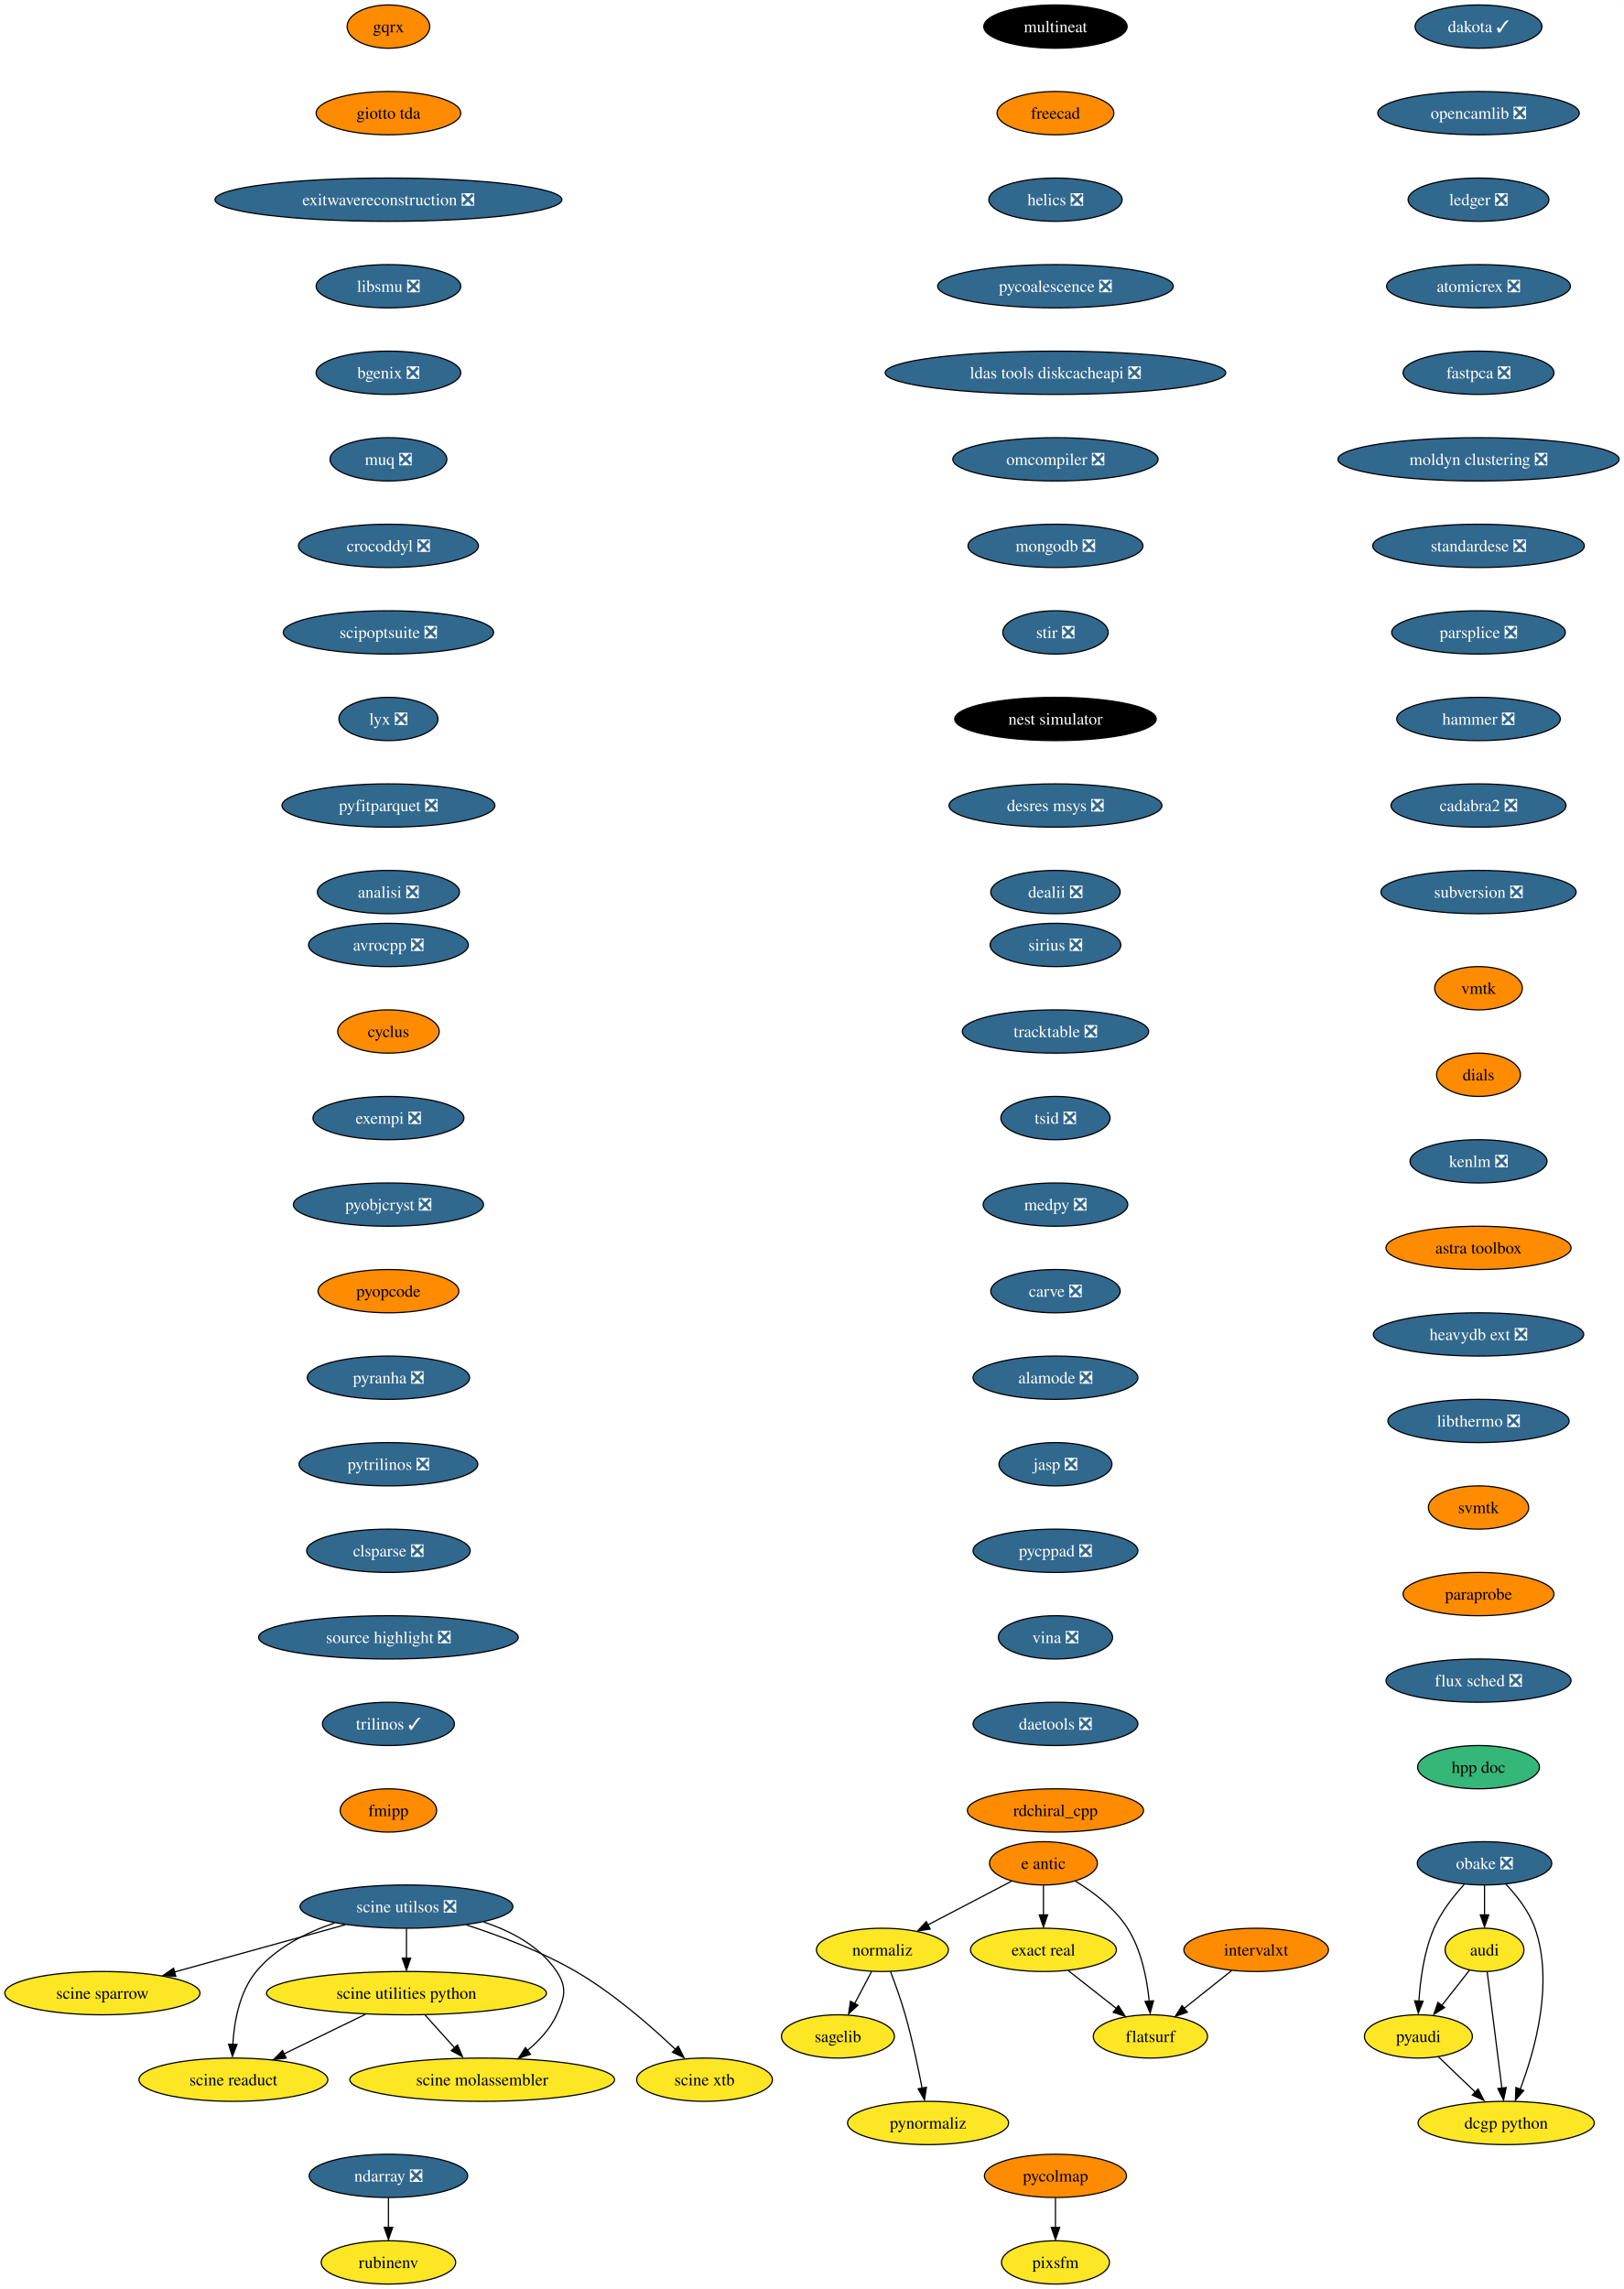
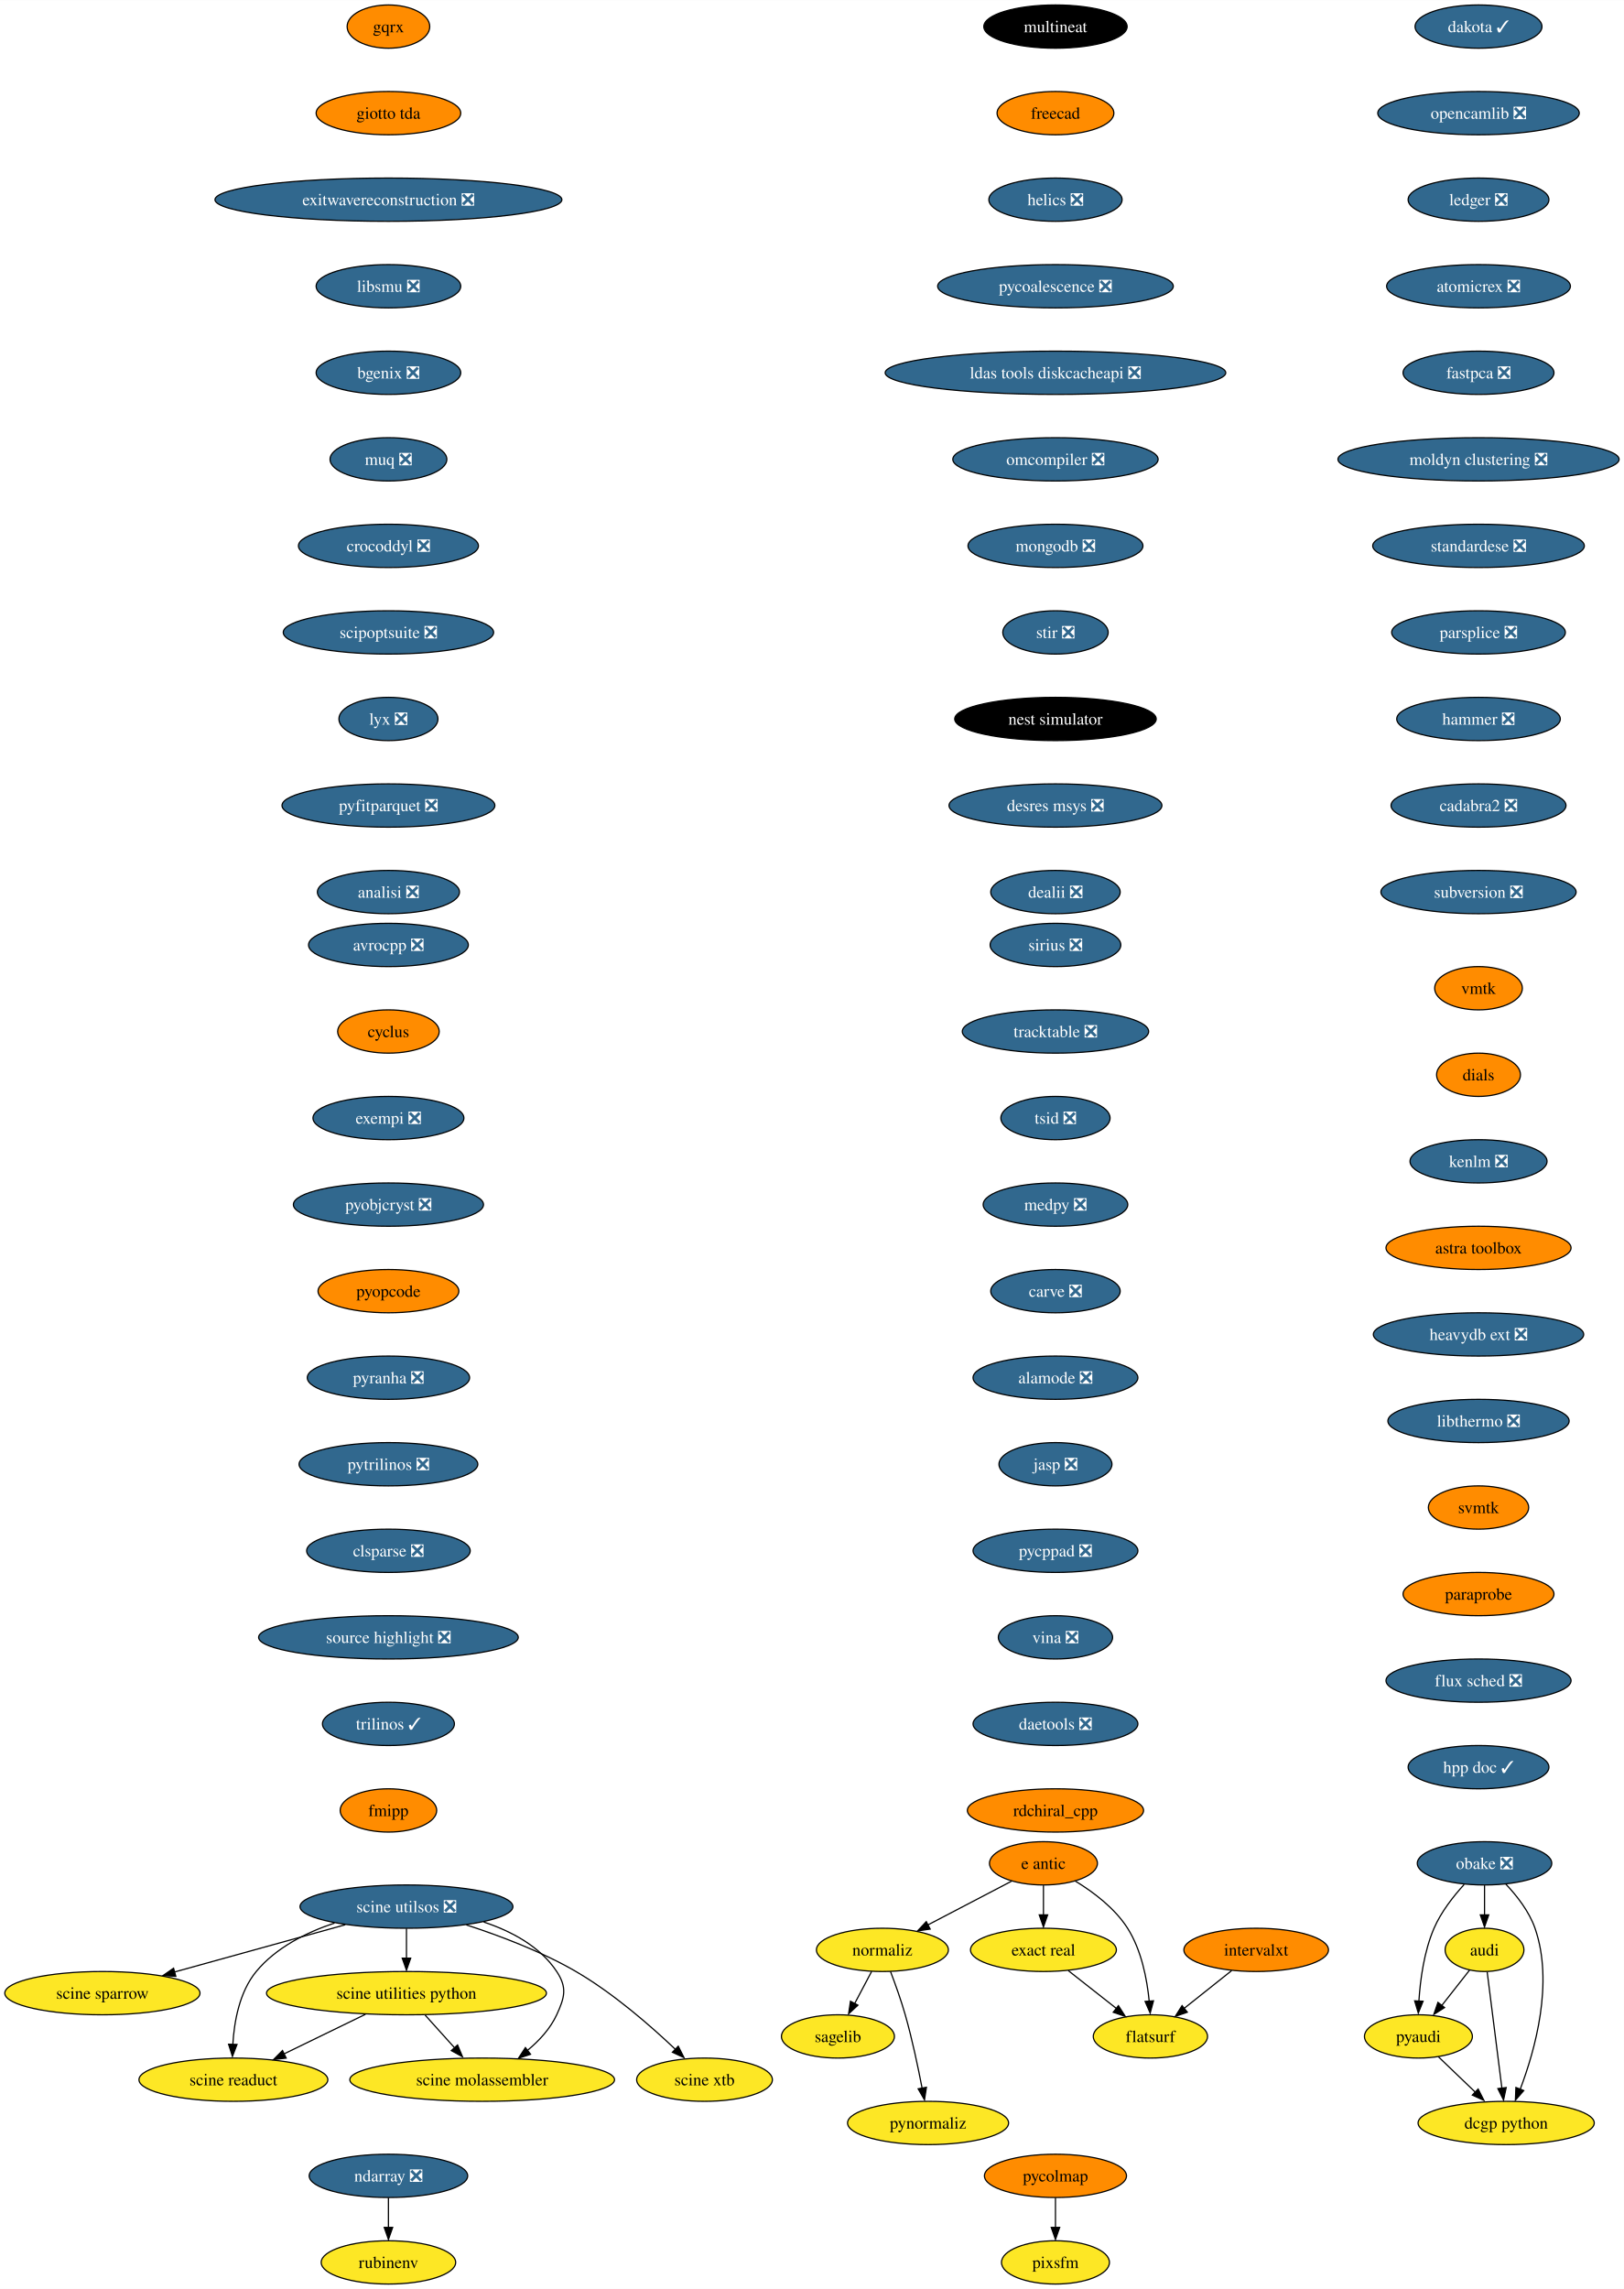
<svg xmlns="http://www.w3.org/2000/svg" xmlns:xlink="http://www.w3.org/1999/xlink" width="1351pt" height="1904pt" viewBox="0.00 0.00 1351.17 1904.00">
  <g id="graph0" class="graph" transform="scale(1 1) rotate(0) translate(4 1900)">
    <polygon fill="white" stroke="none" points="-4,4 -4,-1900 1347.17,-1900 1347.17,4 -4,4" />
    <g id="node1" class="node">
      <g id="a_node1">
        <a xlink:href="https://github.com/conda-forge/avrocpp-feedstock/pull/19" xlink:title="avrocpp ❎">
          <ellipse fill="#31688e" stroke="black" cx="319.2" cy="-1114" rx="66.47" ry="18" />
          <text text-anchor="middle" x="319.2" y="-1109.33" font-family="Times,serif" font-size="14.00" fill="white">avrocpp ❎</text>
        </a>
      </g>
    </g>
    <g id="node2" class="node">
      <g id="a_node2">
        <a xlink:href="https://github.com/conda-forge/cyclus-feedstock" xlink:title="cyclus">
          <ellipse fill="#ff8c00" stroke="black" cx="319.2" cy="-1042" rx="42.26" ry="18" />
          <text text-anchor="middle" x="319.2" y="-1037.33" font-family="Times,serif" font-size="14.00">cyclus</text>
        </a>
      </g>
    </g>
    <g id="node3" class="node">
      <g id="a_node3">
        <a xlink:href="https://github.com/conda-forge/exempi-feedstock/pull/15" xlink:title="exempi ❎">
          <ellipse fill="#31688e" stroke="black" cx="319.2" cy="-970" rx="62.78" ry="18" />
          <text text-anchor="middle" x="319.2" y="-965.33" font-family="Times,serif" font-size="14.00" fill="white">exempi ❎</text>
        </a>
      </g>
    </g>
    <g id="node4" class="node">
      <g id="a_node4">
        <a xlink:href="https://github.com/conda-forge/pyobjcryst-feedstock/pull/33" xlink:title="pyobjcryst ❎">
          <ellipse fill="#31688e" stroke="black" cx="319.2" cy="-898" rx="79.09" ry="18" />
          <text text-anchor="middle" x="319.2" y="-893.33" font-family="Times,serif" font-size="14.00" fill="white">pyobjcryst ❎</text>
        </a>
      </g>
    </g>
    <g id="node5" class="node">
      <g id="a_node5">
        <a xlink:href="https://github.com/conda-forge/pyopcode-feedstock" xlink:title="pyopcode">
          <ellipse fill="#ff8c00" stroke="black" cx="319.2" cy="-826" rx="58.57" ry="18" />
          <text text-anchor="middle" x="319.2" y="-821.33" font-family="Times,serif" font-size="14.00">pyopcode</text>
        </a>
      </g>
    </g>
    <g id="node6" class="node">
      <g id="a_node6">
        <a xlink:href="https://github.com/conda-forge/pyranha-feedstock/pull/28" xlink:title="pyranha ❎">
          <ellipse fill="#31688e" stroke="black" cx="319.2" cy="-754" rx="67.52" ry="18" />
          <text text-anchor="middle" x="319.2" y="-749.33" font-family="Times,serif" font-size="14.00" fill="white">pyranha ❎</text>
        </a>
      </g>
    </g>
    <g id="node7" class="node">
      <g id="a_node7">
        <a xlink:href="https://github.com/conda-forge/pytrilinos-feedstock/pull/51" xlink:title="pytrilinos ❎">
          <ellipse fill="#31688e" stroke="black" cx="319.2" cy="-682" rx="74.36" ry="18" />
          <text text-anchor="middle" x="319.2" y="-677.33" font-family="Times,serif" font-size="14.00" fill="white">pytrilinos ❎</text>
        </a>
      </g>
    </g>
    <g id="node8" class="node">
      <g id="a_node8">
        <a xlink:href="https://github.com/conda-forge/clsparse-feedstock/pull/10" xlink:title="clsparse ❎">
          <ellipse fill="#31688e" stroke="black" cx="319.2" cy="-610" rx="68.04" ry="18" />
          <text text-anchor="middle" x="319.2" y="-605.33" font-family="Times,serif" font-size="14.00" fill="white">clsparse ❎</text>
        </a>
      </g>
    </g>
    <g id="node13" class="node">
      <g id="a_node13">
        <a xlink:href="https://github.com/conda-forge/source-highlight-feedstock/pull/9" xlink:title="source highlight ❎">
          <ellipse fill="#31688e" stroke="black" cx="319.2" cy="-538" rx="108.03" ry="18" />
          <text text-anchor="middle" x="319.2" y="-533.33" font-family="Times,serif" font-size="14.00" fill="white">source highlight ❎</text>
        </a>
      </g>
    </g>
    <g id="node9" class="node">
      <g id="a_node9">
        <a xlink:href="https://github.com/conda-forge/sagelib-feedstock" xlink:title="sagelib">
          <ellipse fill="#fde725" stroke="black" cx="693.2" cy="-206" rx="47" ry="18" />
          <text text-anchor="middle" x="693.2" y="-201.33" font-family="Times,serif" font-size="14.00">sagelib</text>
        </a>
      </g>
    </g>
    <g id="node10" class="node">
      <g id="a_node10">
        <a xlink:href="https://github.com/conda-forge/audi-feedstock" xlink:title="audi">
          <ellipse fill="#fde725" stroke="black" cx="1231.2" cy="-278" rx="32.79" ry="18" />
          <text text-anchor="middle" x="1231.2" y="-273.32" font-family="Times,serif" font-size="14.00">audi</text>
        </a>
      </g>
    </g>
    <g id="node11" class="node">
      <g id="a_node11">
        <a xlink:href="https://github.com/conda-forge/pyaudi-feedstock" xlink:title="pyaudi">
          <ellipse fill="#fde725" stroke="black" cx="1176.2" cy="-206" rx="44.9" ry="18" />
          <text text-anchor="middle" x="1176.2" y="-201.33" font-family="Times,serif" font-size="14.00">pyaudi</text>
        </a>
      </g>
    </g>
    <g id="edge8" class="edge">
      <path fill="none" stroke="black" d="M1218.72,-261.12C1211.92,-252.47 1203.36,-241.58 1195.71,-231.83" />
      <polygon fill="black" stroke="black" points="1197.94,-230.01 1189.01,-224.31 1192.44,-234.33 1197.94,-230.01" />
    </g>
    <g id="node12" class="node">
      <g id="a_node12">
        <a xlink:href="https://github.com/conda-forge/dcgp-python-feedstock" xlink:title="dcgp python">
          <ellipse fill="#fde725" stroke="black" cx="1249.2" cy="-134" rx="73.3" ry="18" />
          <text text-anchor="middle" x="1249.2" y="-129.32" font-family="Times,serif" font-size="14.00">dcgp python</text>
        </a>
      </g>
    </g>
    <g id="edge9" class="edge">
      <path fill="none" stroke="black" d="M1233.41,-259.59C1236.47,-235.4 1242.05,-191.36 1245.69,-162.65" />
      <polygon fill="black" stroke="black" points="1249.24,-163.47 1247.03,-153.11 1242.3,-162.59 1249.24,-163.47" />
    </g>
    <g id="edge10" class="edge">
      <path fill="none" stroke="black" d="M1192.76,-189.12C1201.92,-180.33 1213.5,-169.23 1223.78,-159.37" />
      <polygon fill="black" stroke="black" points="1225.89,-162.24 1230.68,-152.8 1221.04,-157.19 1225.89,-162.24" />
    </g>
    <g id="node14" class="node">
      <g id="a_node14">
        <a xlink:href="https://github.com/conda-forge/trilinos-feedstock/pull/43" xlink:title="trilinos ✓">
          <ellipse fill="#31688e" stroke="black" cx="319.2" cy="-466" rx="54.89" ry="18" />
          <text text-anchor="middle" x="319.2" y="-461.32" font-family="Times,serif" font-size="14.00" fill="white">trilinos ✓</text>
        </a>
      </g>
    </g>
    <g id="node15" class="node">
      <g id="a_node15">
        <a xlink:href="https://github.com/conda-forge/fmipp-feedstock" xlink:title="fmipp">
          <ellipse fill="#ff8c00" stroke="black" cx="319.2" cy="-394" rx="40.16" ry="18" />
          <text text-anchor="middle" x="319.2" y="-389.32" font-family="Times,serif" font-size="14.00">fmipp</text>
        </a>
      </g>
    </g>
    <g id="node16" class="node">
      <g id="a_node16">
        <a xlink:href="https://github.com/conda-forge/multineat-feedstock" xlink:title="multineat">
          <ellipse fill="#000000" stroke="black" cx="874.2" cy="-1878" rx="59.63" ry="18" />
          <text text-anchor="middle" x="874.2" y="-1873.33" font-family="Times,serif" font-size="14.00" fill="white">multineat</text>
        </a>
      </g>
    </g>
    <g id="node17" class="node">
      <g id="a_node17">
        <a xlink:href="https://github.com/conda-forge/freecad-feedstock" xlink:title="freecad">
          <ellipse fill="#ff8c00" stroke="black" cx="874.2" cy="-1806" rx="48.58" ry="18" />
          <text text-anchor="middle" x="874.2" y="-1801.33" font-family="Times,serif" font-size="14.00">freecad</text>
        </a>
      </g>
    </g>
    <g id="node18" class="node">
      <g id="a_node18">
        <a xlink:href="https://github.com/conda-forge/helics-feedstock/pull/34" xlink:title="helics ❎">
          <ellipse fill="#31688e" stroke="black" cx="874.2" cy="-1734" rx="55.42" ry="18" />
          <text text-anchor="middle" x="874.2" y="-1729.33" font-family="Times,serif" font-size="14.00" fill="white">helics ❎</text>
        </a>
      </g>
    </g>
    <g id="node19" class="node">
      <g id="a_node19">
        <a xlink:href="https://github.com/conda-forge/pycoalescence-feedstock/pull/54" xlink:title="pycoalescence ❎">
          <ellipse fill="#31688e" stroke="black" cx="874.2" cy="-1662" rx="98.03" ry="18" />
          <text text-anchor="middle" x="874.2" y="-1657.33" font-family="Times,serif" font-size="14.00" fill="white">pycoalescence ❎</text>
        </a>
      </g>
    </g>
    <g id="node20" class="node">
      <g id="a_node20">
        <a xlink:href="https://github.com/conda-forge/ldas-tools-diskcacheapi-feedstock/pull/16" xlink:title="ldas tools diskcacheapi ❎">
          <ellipse fill="#31688e" stroke="black" cx="874.2" cy="-1590" rx="141.7" ry="18" />
          <text text-anchor="middle" x="874.2" y="-1585.33" font-family="Times,serif" font-size="14.00" fill="white">ldas tools diskcacheapi ❎</text>
        </a>
      </g>
    </g>
    <g id="node21" class="node">
      <g id="a_node21">
        <a xlink:href="https://github.com/conda-forge/omcompiler-feedstock/pull/34" xlink:title="omcompiler ❎">
          <ellipse fill="#31688e" stroke="black" cx="874.2" cy="-1518" rx="85.41" ry="18" />
          <text text-anchor="middle" x="874.2" y="-1513.33" font-family="Times,serif" font-size="14.00" fill="white">omcompiler ❎</text>
        </a>
      </g>
    </g>
    <g id="node22" class="node">
      <g id="a_node22">
        <a xlink:href="https://github.com/conda-forge/mongodb-feedstock/pull/77" xlink:title="mongodb ❎">
          <ellipse fill="#31688e" stroke="black" cx="874.2" cy="-1446" rx="72.78" ry="18" />
          <text text-anchor="middle" x="874.2" y="-1441.33" font-family="Times,serif" font-size="14.00" fill="white">mongodb ❎</text>
        </a>
      </g>
    </g>
    <g id="node28" class="node">
      <g id="a_node28">
        <a xlink:href="https://github.com/conda-forge/stir-feedstock/pull/97" xlink:title="stir ❎">
          <ellipse fill="#31688e" stroke="black" cx="874.2" cy="-1374" rx="43.84" ry="18" />
          <text text-anchor="middle" x="874.2" y="-1369.33" font-family="Times,serif" font-size="14.00" fill="white">stir ❎</text>
        </a>
      </g>
    </g>
    <g id="node23" class="node">
      <g id="a_node23">
        <a xlink:href="https://github.com/conda-forge/e-antic-feedstock" xlink:title="e antic">
          <ellipse fill="#ff8c00" stroke="black" cx="864.2" cy="-350" rx="44.9" ry="18" />
          <text text-anchor="middle" x="864.2" y="-345.32" font-family="Times,serif" font-size="14.00">e antic</text>
        </a>
      </g>
    </g>
    <g id="node24" class="node">
      <g id="a_node24">
        <a xlink:href="https://github.com/conda-forge/normaliz-feedstock" xlink:title="normaliz">
          <ellipse fill="#fde725" stroke="black" cx="730.2" cy="-278" rx="54.89" ry="18" />
          <text text-anchor="middle" x="730.2" y="-273.32" font-family="Times,serif" font-size="14.00">normaliz</text>
        </a>
      </g>
    </g>
    <g id="edge20" class="edge">
      <path fill="none" stroke="black" d="M837.72,-335.17C817.79,-324.76 790.19,-310.34 767.95,-298.72" />
      <polygon fill="black" stroke="black" points="769.95,-295.3 759.47,-293.77 766.71,-301.5 769.95,-295.3" />
    </g>
    <g id="node25" class="node">
      <g id="a_node25">
        <a xlink:href="https://github.com/conda-forge/exact-real-feedstock" xlink:title="exact real">
          <ellipse fill="#fde725" stroke="black" cx="864.2" cy="-278" rx="60.68" ry="18" />
          <text text-anchor="middle" x="864.2" y="-273.32" font-family="Times,serif" font-size="14.00">exact real</text>
        </a>
      </g>
    </g>
    <g id="edge21" class="edge">
      <path fill="none" stroke="black" d="M864.2,-331.7C864.2,-324.24 864.2,-315.32 864.2,-306.97" />
      <polygon fill="black" stroke="black" points="867.7,-307.1 864.2,-297.1 860.7,-307.1 867.7,-307.1" />
    </g>
    <g id="node26" class="node">
      <g id="a_node26">
        <a xlink:href="https://github.com/conda-forge/flatsurf-feedstock" xlink:title="flatsurf">
          <ellipse fill="#fde725" stroke="black" cx="953.2" cy="-206" rx="47.53" ry="18" />
          <text text-anchor="middle" x="953.2" y="-201.33" font-family="Times,serif" font-size="14.00">flatsurf</text>
        </a>
      </g>
    </g>
    <g id="edge22" class="edge">
      <path fill="none" stroke="black" d="M890.65,-335.27C905.68,-326.13 923.56,-312.72 934.2,-296 945.78,-277.78 950.42,-253.66 952.21,-235.12" />
      <polygon fill="black" stroke="black" points="955.76,-235.63 953.01,-225.4 948.78,-235.12 955.76,-235.63" />
    </g>
    <g id="edge23" class="edge">
      <path fill="none" stroke="black" d="M721.24,-260.05C717.01,-252.06 711.87,-242.33 707.15,-233.4" />
      <polygon fill="black" stroke="black" points="709.84,-231.99 702.07,-224.79 703.65,-235.27 709.84,-231.99" />
    </g>
    <g id="node27" class="node">
      <g id="a_node27">
        <a xlink:href="https://github.com/conda-forge/pynormaliz-feedstock" xlink:title="pynormaliz">
          <ellipse fill="#fde725" stroke="black" cx="768.2" cy="-134" rx="66.99" ry="18" />
          <text text-anchor="middle" x="768.2" y="-129.32" font-family="Times,serif" font-size="14.00">pynormaliz</text>
        </a>
      </g>
    </g>
    <g id="edge24" class="edge">
      <path fill="none" stroke="black" d="M736.95,-260C740.87,-249.7 745.72,-236.22 749.2,-224 754.95,-203.81 759.85,-180.59 763.23,-162.94" />
      <polygon fill="black" stroke="black" points="766.83,-163.7 765.23,-153.23 759.95,-162.42 766.83,-163.7" />
    </g>
    <g id="edge25" class="edge">
      <path fill="none" stroke="black" d="M884.84,-260.76C896.69,-251.45 911.74,-239.61 924.71,-229.41" />
      <polygon fill="black" stroke="black" points="926.58,-231.6 932.28,-222.67 922.26,-226.1 926.58,-231.6" />
    </g>
    <g id="node29" class="node">
      <g id="a_node29">
        <a xlink:href="https://github.com/conda-forge/nest-simulator-feedstock" xlink:title="nest simulator">
          <ellipse fill="#000000" stroke="black" cx="874.2" cy="-1302" rx="83.83" ry="18" />
          <text text-anchor="middle" x="874.2" y="-1297.33" font-family="Times,serif" font-size="14.00" fill="white">nest simulator</text>
        </a>
      </g>
    </g>
    <g id="node30" class="node">
      <g id="a_node30">
        <a xlink:href="https://github.com/conda-forge/desres-msys-feedstock/pull/24" xlink:title="desres msys ❎">
          <ellipse fill="#31688e" stroke="black" cx="874.2" cy="-1230" rx="88.56" ry="18" />
          <text text-anchor="middle" x="874.2" y="-1225.33" font-family="Times,serif" font-size="14.00" fill="white">desres msys ❎</text>
        </a>
      </g>
    </g>
    <g id="node31" class="node">
      <g id="a_node31">
        <a xlink:href="https://github.com/conda-forge/dealii-feedstock/pull/30" xlink:title="dealii ❎">
          <ellipse fill="#31688e" stroke="black" cx="874.2" cy="-1158" rx="53.84" ry="18" />
          <text text-anchor="middle" x="874.2" y="-1153.33" font-family="Times,serif" font-size="14.00" fill="white">dealii ❎</text>
        </a>
      </g>
    </g>
    <g id="node32" class="node">
      <g id="a_node32">
        <a xlink:href="https://github.com/conda-forge/ndarray-feedstock/pull/24" xlink:title="ndarray ❎">
          <ellipse fill="#31688e" stroke="black" cx="319.2" cy="-90" rx="65.94" ry="18" />
          <text text-anchor="middle" x="319.2" y="-85.33" font-family="Times,serif" font-size="14.00" fill="white">ndarray ❎</text>
        </a>
      </g>
    </g>
    <g id="node33" class="node">
      <g id="a_node33">
        <a xlink:href="https://github.com/conda-forge/rubinenv-feedstock" xlink:title="rubinenv">
          <ellipse fill="#fde725" stroke="black" cx="319.2" cy="-18" rx="55.94" ry="18" />
          <text text-anchor="middle" x="319.2" y="-13.32" font-family="Times,serif" font-size="14.00">rubinenv</text>
        </a>
      </g>
    </g>
    <g id="edge30" class="edge">
      <path fill="none" stroke="black" d="M319.2,-71.7C319.2,-64.24 319.2,-55.32 319.2,-46.97" />
      <polygon fill="black" stroke="black" points="322.7,-47.1 319.2,-37.1 315.7,-47.1 322.7,-47.1" />
    </g>
    <g id="node34" class="node">
      <g id="a_node34">
        <a xlink:href="https://github.com/conda-forge/dakota-feedstock/pull/39" xlink:title="dakota ✓">
          <ellipse fill="#31688e" stroke="black" cx="1226.2" cy="-1878" rx="52.79" ry="18" />
          <text text-anchor="middle" x="1226.2" y="-1873.33" font-family="Times,serif" font-size="14.00" fill="white">dakota ✓</text>
        </a>
      </g>
    </g>
    <g id="node35" class="node">
      <g id="a_node35">
        <a xlink:href="https://github.com/conda-forge/opencamlib-feedstock/pull/24" xlink:title="opencamlib ❎">
          <ellipse fill="#31688e" stroke="black" cx="1226.2" cy="-1806" rx="83.83" ry="18" />
          <text text-anchor="middle" x="1226.2" y="-1801.33" font-family="Times,serif" font-size="14.00" fill="white">opencamlib ❎</text>
        </a>
      </g>
    </g>
    <g id="node36" class="node">
      <g id="a_node36">
        <a xlink:href="https://github.com/conda-forge/ledger-feedstock/pull/33" xlink:title="ledger ❎">
          <ellipse fill="#31688e" stroke="black" cx="1226.2" cy="-1734" rx="58.57" ry="18" />
          <text text-anchor="middle" x="1226.2" y="-1729.33" font-family="Times,serif" font-size="14.00" fill="white">ledger ❎</text>
        </a>
      </g>
    </g>
    <g id="node37" class="node">
      <g id="a_node37">
        <a xlink:href="https://github.com/conda-forge/atomicrex-feedstock/pull/25" xlink:title="atomicrex ❎">
          <ellipse fill="#31688e" stroke="black" cx="1226.2" cy="-1662" rx="76.46" ry="18" />
          <text text-anchor="middle" x="1226.2" y="-1657.33" font-family="Times,serif" font-size="14.00" fill="white">atomicrex ❎</text>
        </a>
      </g>
    </g>
    <g id="node38" class="node">
      <g id="a_node38">
        <a xlink:href="https://github.com/conda-forge/fastpca-feedstock/pull/7" xlink:title="fastpca ❎">
          <ellipse fill="#31688e" stroke="black" cx="1226.2" cy="-1590" rx="62.78" ry="18" />
          <text text-anchor="middle" x="1226.2" y="-1585.33" font-family="Times,serif" font-size="14.00" fill="white">fastpca ❎</text>
        </a>
      </g>
    </g>
    <g id="node40" class="node">
      <g id="a_node40">
        <a xlink:href="https://github.com/conda-forge/moldyn-clustering-feedstock/pull/9" xlink:title="moldyn clustering ❎">
          <ellipse fill="#31688e" stroke="black" cx="1226.2" cy="-1518" rx="116.97" ry="18" />
          <text text-anchor="middle" x="1226.2" y="-1513.33" font-family="Times,serif" font-size="14.00" fill="white">moldyn clustering ❎</text>
        </a>
      </g>
    </g>
    <g id="node39" class="node">
      <g id="a_node39">
        <a xlink:href="https://github.com/conda-forge/obake-feedstock/pull/42" xlink:title="obake ❎">
          <ellipse fill="#31688e" stroke="black" cx="1231.2" cy="-350" rx="55.94" ry="18" />
          <text text-anchor="middle" x="1231.2" y="-345.32" font-family="Times,serif" font-size="14.00" fill="white">obake ❎</text>
        </a>
      </g>
    </g>
    <g id="edge35" class="edge">
      <path fill="none" stroke="black" d="M1231.2,-331.7C1231.2,-324.24 1231.2,-315.32 1231.2,-306.97" />
      <polygon fill="black" stroke="black" points="1234.7,-307.1 1231.2,-297.1 1227.7,-307.1 1234.7,-307.1" />
    </g>
    <g id="edge36" class="edge">
      <path fill="none" stroke="black" d="M1214.24,-332.39C1205.33,-322.63 1195.06,-309.58 1189.2,-296 1180.92,-276.83 1177.74,-253.41 1176.6,-235.4" />
      <polygon fill="black" stroke="black" points="1180.05,-235.28 1176.1,-225.45 1173.06,-235.6 1180.05,-235.28" />
    </g>
    <g id="edge37" class="edge">
      <path fill="none" stroke="black" d="M1248.93,-332.69C1258.08,-323.03 1268.33,-309.97 1273.2,-296 1288.98,-250.68 1273.26,-194.65 1260.89,-162.05" />
      <polygon fill="black" stroke="black" points="1263.82,-160.95 1256.88,-152.95 1257.32,-163.53 1263.82,-160.95" />
    </g>
    <g id="node41" class="node">
      <g id="a_node41">
        <a xlink:href="https://github.com/conda-forge/standardese-feedstock/pull/10" xlink:title="standardese ❎">
          <ellipse fill="#31688e" stroke="black" cx="1226.2" cy="-1446" rx="88.04" ry="18" />
          <text text-anchor="middle" x="1226.2" y="-1441.33" font-family="Times,serif" font-size="14.00" fill="white">standardese ❎</text>
        </a>
      </g>
    </g>
    <g id="node42" class="node">
      <g id="a_node42">
        <a xlink:href="https://github.com/conda-forge/parsplice-feedstock/pull/12" xlink:title="parsplice ❎">
          <ellipse fill="#31688e" stroke="black" cx="1226.2" cy="-1374" rx="72.25" ry="18" />
          <text text-anchor="middle" x="1226.2" y="-1369.33" font-family="Times,serif" font-size="14.00" fill="white">parsplice ❎</text>
        </a>
      </g>
    </g>
    <g id="node43" class="node">
      <g id="a_node43">
        <a xlink:href="https://github.com/conda-forge/hammer-feedstock/pull/36" xlink:title="hammer ❎">
          <ellipse fill="#31688e" stroke="black" cx="1226.2" cy="-1302" rx="68.04" ry="18" />
          <text text-anchor="middle" x="1226.2" y="-1297.33" font-family="Times,serif" font-size="14.00" fill="white">hammer ❎</text>
        </a>
      </g>
    </g>
    <g id="node44" class="node">
      <g id="a_node44">
        <a xlink:href="https://github.com/conda-forge/cadabra2-feedstock/pull/39" xlink:title="cadabra2 ❎">
          <ellipse fill="#31688e" stroke="black" cx="1226.2" cy="-1230" rx="72.78" ry="18" />
          <text text-anchor="middle" x="1226.2" y="-1225.33" font-family="Times,serif" font-size="14.00" fill="white">cadabra2 ❎</text>
        </a>
      </g>
    </g>
    <g id="node45" class="node">
      <g id="a_node45">
        <a xlink:href="https://github.com/conda-forge/subversion-feedstock/pull/21" xlink:title="subversion ❎">
          <ellipse fill="#31688e" stroke="black" cx="1226.2" cy="-1158" rx="81.2" ry="18" />
          <text text-anchor="middle" x="1226.2" y="-1153.33" font-family="Times,serif" font-size="14.00" fill="white">subversion ❎</text>
        </a>
      </g>
    </g>
    <g id="node46" class="node">
      <g id="a_node46">
        <a xlink:href="https://github.com/conda-forge/gqrx-feedstock" xlink:title="gqrx">
          <ellipse fill="#ff8c00" stroke="black" cx="319.2" cy="-1878" rx="34.37" ry="18" />
          <text text-anchor="middle" x="319.2" y="-1873.33" font-family="Times,serif" font-size="14.00">gqrx</text>
        </a>
      </g>
    </g>
    <g id="node47" class="node">
      <g id="a_node47">
        <a xlink:href="https://github.com/conda-forge/giotto-tda-feedstock" xlink:title="giotto tda">
          <ellipse fill="#ff8c00" stroke="black" cx="319.2" cy="-1806" rx="60.15" ry="18" />
          <text text-anchor="middle" x="319.2" y="-1801.33" font-family="Times,serif" font-size="14.00">giotto tda</text>
        </a>
      </g>
    </g>
    <g id="node48" class="node">
      <g id="a_node48">
        <a xlink:href="https://github.com/conda-forge/exitwavereconstruction-feedstock/pull/6" xlink:title="exitwavereconstruction ❎">
          <ellipse fill="#31688e" stroke="black" cx="319.2" cy="-1734" rx="144.33" ry="18" />
          <text text-anchor="middle" x="319.2" y="-1729.33" font-family="Times,serif" font-size="14.00" fill="white">exitwavereconstruction ❎</text>
        </a>
      </g>
    </g>
    <g id="node49" class="node">
      <g id="a_node49">
        <a xlink:href="https://github.com/conda-forge/libsmu-feedstock/pull/15" xlink:title="libsmu ❎">
          <ellipse fill="#31688e" stroke="black" cx="319.2" cy="-1662" rx="60.15" ry="18" />
          <text text-anchor="middle" x="319.2" y="-1657.33" font-family="Times,serif" font-size="14.00" fill="white">libsmu ❎</text>
        </a>
      </g>
    </g>
    <g id="node50" class="node">
      <g id="a_node50">
        <a xlink:href="https://github.com/conda-forge/bgenix-feedstock/pull/24" xlink:title="bgenix ❎">
          <ellipse fill="#31688e" stroke="black" cx="319.2" cy="-1590" rx="60.15" ry="18" />
          <text text-anchor="middle" x="319.2" y="-1585.33" font-family="Times,serif" font-size="14.00" fill="white">bgenix ❎</text>
        </a>
      </g>
    </g>
    <g id="node51" class="node">
      <g id="a_node51">
        <a xlink:href="https://github.com/conda-forge/muq-feedstock/pull/34" xlink:title="muq ❎">
          <ellipse fill="#31688e" stroke="black" cx="319.2" cy="-1518" rx="48.58" ry="18" />
          <text text-anchor="middle" x="319.2" y="-1513.33" font-family="Times,serif" font-size="14.00" fill="white">muq ❎</text>
        </a>
      </g>
    </g>
    <g id="node52" class="node">
      <g id="a_node52">
        <a xlink:href="https://github.com/conda-forge/crocoddyl-feedstock/pull/31" xlink:title="crocoddyl ❎">
          <ellipse fill="#31688e" stroke="black" cx="319.2" cy="-1446" rx="74.88" ry="18" />
          <text text-anchor="middle" x="319.2" y="-1441.33" font-family="Times,serif" font-size="14.00" fill="white">crocoddyl ❎</text>
        </a>
      </g>
    </g>
    <g id="node53" class="node">
      <g id="a_node53">
        <a xlink:href="https://github.com/conda-forge/scipoptsuite-feedstock/pull/44" xlink:title="scipoptsuite ❎">
          <ellipse fill="#31688e" stroke="black" cx="319.2" cy="-1374" rx="87.51" ry="18" />
          <text text-anchor="middle" x="319.2" y="-1369.33" font-family="Times,serif" font-size="14.00" fill="white">scipoptsuite ❎</text>
        </a>
      </g>
    </g>
    <g id="node54" class="node">
      <g id="a_node54">
        <a xlink:href="https://github.com/conda-forge/lyx-feedstock/pull/10" xlink:title="lyx ❎">
          <ellipse fill="#31688e" stroke="black" cx="319.2" cy="-1302" rx="41.21" ry="18" />
          <text text-anchor="middle" x="319.2" y="-1297.33" font-family="Times,serif" font-size="14.00" fill="white">lyx ❎</text>
        </a>
      </g>
    </g>
    <g id="node55" class="node">
      <g id="a_node55">
        <a xlink:href="https://github.com/conda-forge/pyfitparquet-feedstock/pull/18" xlink:title="pyfitparquet ❎">
          <ellipse fill="#31688e" stroke="black" cx="319.2" cy="-1230" rx="88.56" ry="18" />
          <text text-anchor="middle" x="319.2" y="-1225.33" font-family="Times,serif" font-size="14.00" fill="white">pyfitparquet ❎</text>
        </a>
      </g>
    </g>
    <g id="node56" class="node">
      <g id="a_node56">
        <a xlink:href="https://github.com/conda-forge/analisi-feedstock/pull/26" xlink:title="analisi ❎">
          <ellipse fill="#31688e" stroke="black" cx="319.2" cy="-1158" rx="59.1" ry="18" />
          <text text-anchor="middle" x="319.2" y="-1153.33" font-family="Times,serif" font-size="14.00" fill="white">analisi ❎</text>
        </a>
      </g>
    </g>
    <g id="node57" class="node">
      <g id="a_node57">
        <a xlink:href="https://github.com/conda-forge/sirius-feedstock/pull/23" xlink:title="sirius ❎">
          <ellipse fill="#31688e" stroke="black" cx="874.2" cy="-1114" rx="54.36" ry="18" />
          <text text-anchor="middle" x="874.2" y="-1109.33" font-family="Times,serif" font-size="14.00" fill="white">sirius ❎</text>
        </a>
      </g>
    </g>
    <g id="node58" class="node">
      <g id="a_node58">
        <a xlink:href="https://github.com/conda-forge/tracktable-feedstock/pull/18" xlink:title="tracktable ❎">
          <ellipse fill="#31688e" stroke="black" cx="874.2" cy="-1042" rx="77.52" ry="18" />
          <text text-anchor="middle" x="874.2" y="-1037.33" font-family="Times,serif" font-size="14.00" fill="white">tracktable ❎</text>
        </a>
      </g>
    </g>
    <g id="node59" class="node">
      <g id="a_node59">
        <a xlink:href="https://github.com/conda-forge/tsid-feedstock/pull/29" xlink:title="tsid ❎">
          <ellipse fill="#31688e" stroke="black" cx="874.2" cy="-970" rx="45.42" ry="18" />
          <text text-anchor="middle" x="874.2" y="-965.33" font-family="Times,serif" font-size="14.00" fill="white">tsid ❎</text>
        </a>
      </g>
    </g>
    <g id="node60" class="node">
      <g id="a_node60">
        <a xlink:href="https://github.com/conda-forge/medpy-feedstock/pull/8" xlink:title="medpy ❎">
          <ellipse fill="#31688e" stroke="black" cx="874.2" cy="-898" rx="60.15" ry="18" />
          <text text-anchor="middle" x="874.2" y="-893.33" font-family="Times,serif" font-size="14.00" fill="white">medpy ❎</text>
        </a>
      </g>
    </g>
    <g id="node61" class="node">
      <g id="a_node61">
        <a xlink:href="https://github.com/conda-forge/carve-feedstock/pull/3" xlink:title="carve ❎">
          <ellipse fill="#31688e" stroke="black" cx="874.2" cy="-826" rx="53.84" ry="18" />
          <text text-anchor="middle" x="874.2" y="-821.33" font-family="Times,serif" font-size="14.00" fill="white">carve ❎</text>
        </a>
      </g>
    </g>
    <g id="node62" class="node">
      <g id="a_node62">
        <a xlink:href="https://github.com/conda-forge/alamode-feedstock/pull/9" xlink:title="alamode ❎">
          <ellipse fill="#31688e" stroke="black" cx="874.2" cy="-754" rx="68.57" ry="18" />
          <text text-anchor="middle" x="874.2" y="-749.33" font-family="Times,serif" font-size="14.00" fill="white">alamode ❎</text>
        </a>
      </g>
    </g>
    <g id="node63" class="node">
      <g id="a_node63">
        <a xlink:href="https://github.com/conda-forge/jasp-feedstock/pull/25" xlink:title="jasp ❎">
          <ellipse fill="#31688e" stroke="black" cx="874.2" cy="-682" rx="47" ry="18" />
          <text text-anchor="middle" x="874.2" y="-677.33" font-family="Times,serif" font-size="14.00" fill="white">jasp ❎</text>
        </a>
      </g>
    </g>
    <g id="node64" class="node">
      <g id="a_node64">
        <a xlink:href="https://github.com/conda-forge/pycppad-feedstock/pull/14" xlink:title="pycppad ❎">
          <ellipse fill="#31688e" stroke="black" cx="874.2" cy="-610" rx="68.57" ry="18" />
          <text text-anchor="middle" x="874.2" y="-605.33" font-family="Times,serif" font-size="14.00" fill="white">pycppad ❎</text>
        </a>
      </g>
    </g>
    <g id="node65" class="node">
      <g id="a_node65">
        <a xlink:href="https://github.com/conda-forge/vina-feedstock/pull/9" xlink:title="vina ❎">
          <ellipse fill="#31688e" stroke="black" cx="874.2" cy="-538" rx="47.53" ry="18" />
          <text text-anchor="middle" x="874.2" y="-533.33" font-family="Times,serif" font-size="14.00" fill="white">vina ❎</text>
        </a>
      </g>
    </g>
    <g id="node67" class="node">
      <g id="a_node67">
        <a xlink:href="https://github.com/conda-forge/daetools-feedstock/pull/17" xlink:title="daetools ❎">
          <ellipse fill="#31688e" stroke="black" cx="874.2" cy="-466" rx="68.57" ry="18" />
          <text text-anchor="middle" x="874.2" y="-461.32" font-family="Times,serif" font-size="14.00" fill="white">daetools ❎</text>
        </a>
      </g>
    </g>
    <g id="node66" class="node">
      <g id="a_node66">
        <a xlink:href="https://github.com/conda-forge/intervalxt-feedstock" xlink:title="intervalxt">
          <ellipse fill="#ff8c00" stroke="black" cx="1041.2" cy="-278" rx="60.15" ry="18" />
          <text text-anchor="middle" x="1041.2" y="-273.32" font-family="Times,serif" font-size="14.00">intervalxt</text>
        </a>
      </g>
    </g>
    <g id="edge62" class="edge">
      <path fill="none" stroke="black" d="M1020.79,-260.76C1009.07,-251.45 994.19,-239.61 981.37,-229.41" />
      <polygon fill="black" stroke="black" points="983.9,-226.15 973.89,-222.67 979.54,-231.63 983.9,-226.15" />
    </g>
    <g id="node68" class="node">
      <g id="a_node68">
        <a xlink:href="https://github.com/conda-forge/rdchiral_cpp-feedstock" xlink:title="rdchiral_cpp">
          <ellipse fill="#ff8c00" stroke="black" cx="874.2" cy="-394" rx="73.3" ry="18" />
          <text text-anchor="middle" x="874.2" y="-389.32" font-family="Times,serif" font-size="14.00">rdchiral_cpp</text>
        </a>
      </g>
    </g>
    <g id="node69" class="node">
      <g id="a_node69">
        <a xlink:href="https://github.com/conda-forge/vmtk-feedstock" xlink:title="vmtk">
          <ellipse fill="#ff8c00" stroke="black" cx="1226.2" cy="-1078" rx="36.48" ry="18" />
          <text text-anchor="middle" x="1226.2" y="-1073.33" font-family="Times,serif" font-size="14.00">vmtk</text>
        </a>
      </g>
    </g>
    <g id="node70" class="node">
      <g id="a_node70">
        <a xlink:href="https://github.com/conda-forge/dials-feedstock" xlink:title="dials">
          <ellipse fill="#ff8c00" stroke="black" cx="1226.2" cy="-1006" rx="34.9" ry="18" />
          <text text-anchor="middle" x="1226.2" y="-1001.33" font-family="Times,serif" font-size="14.00">dials</text>
        </a>
      </g>
    </g>
    <g id="node77" class="node">
      <g id="a_node77">
        <a xlink:href="https://github.com/conda-forge/kenlm-feedstock/pull/6" xlink:title="kenlm ❎">
          <ellipse fill="#31688e" stroke="black" cx="1226.2" cy="-934" rx="57" ry="18" />
          <text text-anchor="middle" x="1226.2" y="-929.33" font-family="Times,serif" font-size="14.00" fill="white">kenlm ❎</text>
        </a>
      </g>
    </g>
    <g id="node71" class="node">
      <g id="a_node71">
        <a xlink:href="https://github.com/conda-forge/scine-utilsos-feedstock/pull/9" xlink:title="scine utilsos ❎">
          <ellipse fill="#31688e" stroke="black" cx="334.2" cy="-314" rx="88.56" ry="18" />
          <text text-anchor="middle" x="334.2" y="-309.32" font-family="Times,serif" font-size="14.00" fill="white">scine utilsos ❎</text>
        </a>
      </g>
    </g>
    <g id="node72" class="node">
      <g id="a_node72">
        <a xlink:href="https://github.com/conda-forge/scine-sparrow-feedstock" xlink:title="scine sparrow">
          <ellipse fill="#fde725" stroke="black" cx="81.2" cy="-242" rx="81.2" ry="18" />
          <text text-anchor="middle" x="81.2" y="-237.32" font-family="Times,serif" font-size="14.00">scine sparrow</text>
        </a>
      </g>
    </g>
    <g id="edge66" class="edge">
      <path fill="none" stroke="black" d="M283.3,-298.92C242.25,-287.56 184.4,-271.55 141.11,-259.58" />
      <polygon fill="black" stroke="black" points="142.29,-255.99 131.72,-256.7 140.42,-262.74 142.29,-255.99" />
    </g>
    <g id="node73" class="node">
      <g id="a_node73">
        <a xlink:href="https://github.com/conda-forge/scine-utilities-python-feedstock" xlink:title="scine utilities python">
          <ellipse fill="#fde725" stroke="black" cx="334.2" cy="-242" rx="116.45" ry="18" />
          <text text-anchor="middle" x="334.2" y="-237.32" font-family="Times,serif" font-size="14.00">scine utilities python</text>
        </a>
      </g>
    </g>
    <g id="edge67" class="edge">
      <path fill="none" stroke="black" d="M334.2,-295.7C334.2,-288.24 334.2,-279.32 334.2,-270.97" />
      <polygon fill="black" stroke="black" points="337.7,-271.1 334.2,-261.1 330.7,-271.1 337.7,-271.1" />
    </g>
    <g id="node74" class="node">
      <g id="a_node74">
        <a xlink:href="https://github.com/conda-forge/scine-xtb-feedstock" xlink:title="scine xtb">
          <ellipse fill="#fde725" stroke="black" cx="582.2" cy="-170" rx="56.47" ry="18" />
          <text text-anchor="middle" x="582.2" y="-165.32" font-family="Times,serif" font-size="14.00">scine xtb</text>
        </a>
      </g>
    </g>
    <g id="edge68" class="edge">
      <path fill="none" stroke="black" d="M383.98,-298.8C411.84,-289.77 446.6,-276.63 475.2,-260 506.41,-241.85 537.64,-214.57 558.23,-195" />
      <polygon fill="black" stroke="black" points="560.34,-197.86 565.11,-188.39 555.48,-192.82 560.34,-197.86" />
    </g>
    <g id="node75" class="node">
      <g id="a_node75">
        <a xlink:href="https://github.com/conda-forge/scine-readuct-feedstock" xlink:title="scine readuct">
          <ellipse fill="#fde725" stroke="black" cx="190.2" cy="-170" rx="78.57" ry="18" />
          <text text-anchor="middle" x="190.2" y="-165.32" font-family="Times,serif" font-size="14.00">scine readuct</text>
        </a>
      </g>
    </g>
    <g id="edge69" class="edge">
      <path fill="none" stroke="black" d="M274.38,-300.35C250.87,-292.48 225.63,-279.91 209.2,-260 195.22,-243.07 190.82,-218.3 189.72,-199.19" />
      <polygon fill="black" stroke="black" points="193.19,-199.31 189.4,-189.41 186.2,-199.51 193.19,-199.31" />
    </g>
    <g id="node76" class="node">
      <g id="a_node76">
        <a xlink:href="https://github.com/conda-forge/scine-molassembler-feedstock" xlink:title="scine molassembler">
          <ellipse fill="#fde725" stroke="black" cx="397.2" cy="-170" rx="110.13" ry="18" />
          <text text-anchor="middle" x="397.2" y="-165.32" font-family="Times,serif" font-size="14.00">scine molassembler</text>
        </a>
      </g>
    </g>
    <g id="edge70" class="edge">
      <path fill="none" stroke="black" d="M398.44,-301.19C421.6,-293.5 445.4,-280.83 459.2,-260 468.03,-246.66 465.89,-238.53 459.2,-224 453.88,-212.46 444.68,-202.5 434.96,-194.43" />
      <polygon fill="black" stroke="black" points="437.44,-191.15 427.38,-187.83 433.17,-196.7 437.44,-191.15" />
    </g>
    <g id="edge71" class="edge">
      <path fill="none" stroke="black" d="M300.07,-224.41C279.82,-214.57 253.99,-202.01 232.46,-191.54" />
      <polygon fill="black" stroke="black" points="234.12,-187.97 223.6,-186.75 231.06,-194.27 234.12,-187.97" />
    </g>
    <g id="edge72" class="edge">
      <path fill="none" stroke="black" d="M349.77,-223.7C357.25,-215.39 366.35,-205.28 374.57,-196.14" />
      <polygon fill="black" stroke="black" points="376.72,-198.88 380.8,-189.1 371.51,-194.2 376.72,-198.88" />
    </g>
    <g id="node78" class="node">
      <g id="a_node78">
        <a xlink:href="https://github.com/conda-forge/astra-toolbox-feedstock" xlink:title="astra toolbox">
          <ellipse fill="#ff8c00" stroke="black" cx="1226.2" cy="-862" rx="76.99" ry="18" />
          <text text-anchor="middle" x="1226.2" y="-857.33" font-family="Times,serif" font-size="14.00">astra toolbox</text>
        </a>
      </g>
    </g>
    <g id="node79" class="node">
      <g id="a_node79">
        <a xlink:href="https://github.com/conda-forge/heavydb-ext-feedstock/pull/61" xlink:title="heavydb ext ❎">
          <ellipse fill="#31688e" stroke="black" cx="1226.2" cy="-790" rx="87.51" ry="18" />
          <text text-anchor="middle" x="1226.2" y="-785.33" font-family="Times,serif" font-size="14.00" fill="white">heavydb ext ❎</text>
        </a>
      </g>
    </g>
    <g id="node80" class="node">
      <g id="a_node80">
        <a xlink:href="https://github.com/conda-forge/libthermo-feedstock/pull/9" xlink:title="libthermo ❎">
          <ellipse fill="#31688e" stroke="black" cx="1226.2" cy="-718" rx="75.41" ry="18" />
          <text text-anchor="middle" x="1226.2" y="-713.33" font-family="Times,serif" font-size="14.00" fill="white">libthermo ❎</text>
        </a>
      </g>
    </g>
    <g id="node81" class="node">
      <g id="a_node81">
        <a xlink:href="https://github.com/conda-forge/svmtk-feedstock" xlink:title="svmtk">
          <ellipse fill="#ff8c00" stroke="black" cx="1226.2" cy="-646" rx="41.74" ry="18" />
          <text text-anchor="middle" x="1226.2" y="-641.33" font-family="Times,serif" font-size="14.00">svmtk</text>
        </a>
      </g>
    </g>
    <g id="node82" class="node">
      <g id="a_node82">
        <a xlink:href="https://github.com/conda-forge/paraprobe-feedstock" xlink:title="paraprobe">
          <ellipse fill="#ff8c00" stroke="black" cx="1226.2" cy="-574" rx="62.78" ry="18" />
          <text text-anchor="middle" x="1226.2" y="-569.33" font-family="Times,serif" font-size="14.00">paraprobe</text>
        </a>
      </g>
    </g>
    <g id="node85" class="node">
      <g id="a_node85">
        <a xlink:href="https://github.com/conda-forge/flux-sched-feedstock/pull/11" xlink:title="flux sched ❎">
          <ellipse fill="#31688e" stroke="black" cx="1226.2" cy="-502" rx="76.99" ry="18" />
          <text text-anchor="middle" x="1226.2" y="-497.32" font-family="Times,serif" font-size="14.00" fill="white">flux sched ❎</text>
        </a>
      </g>
    </g>
    <g id="node83" class="node">
      <g id="a_node83">
        <a xlink:href="https://github.com/conda-forge/pycolmap-feedstock" xlink:title="pycolmap">
          <ellipse fill="#ff8c00" stroke="black" cx="874.2" cy="-90" rx="59.1" ry="18" />
          <text text-anchor="middle" x="874.2" y="-85.33" font-family="Times,serif" font-size="14.00">pycolmap</text>
        </a>
      </g>
    </g>
    <g id="node84" class="node">
      <g id="a_node84">
        <a xlink:href="https://github.com/conda-forge/pixsfm-feedstock" xlink:title="pixsfm">
          <ellipse fill="#fde725" stroke="black" cx="874.2" cy="-18" rx="44.9" ry="18" />
          <text text-anchor="middle" x="874.2" y="-13.32" font-family="Times,serif" font-size="14.00">pixsfm</text>
        </a>
      </g>
    </g>
    <g id="edge79" class="edge">
      <path fill="none" stroke="black" d="M874.2,-71.7C874.2,-64.24 874.2,-55.32 874.2,-46.97" />
      <polygon fill="black" stroke="black" points="877.7,-47.1 874.2,-37.1 870.7,-47.1 877.7,-47.1" />
    </g>
    <g id="node86" class="node">
      <g id="a_node86">
-         <a xlink:href="https://github.com/conda-forge/hpp-doc-feedstock" xlink:title="hpp doc">
-           <ellipse fill="#35b779" stroke="black" cx="1226.2" cy="-430" rx="50.68" ry="18" />
-           <text text-anchor="middle" x="1226.2" y="-425.32" font-family="Times,serif" font-size="14.00">hpp doc</text>
+         <a xlink:href="https://github.com/conda-forge/hpp-doc-feedstock/pull/2" xlink:title="hpp doc ✓">
+           <ellipse fill="#31688e" stroke="black" cx="1226.2" cy="-430" rx="58.57" ry="18" />
+           <text text-anchor="middle" x="1226.2" y="-425.32" font-family="Times,serif" font-size="14.00" fill="white">hpp doc ✓</text>
        </a>
      </g>
    </g>
  </g>
</svg>
